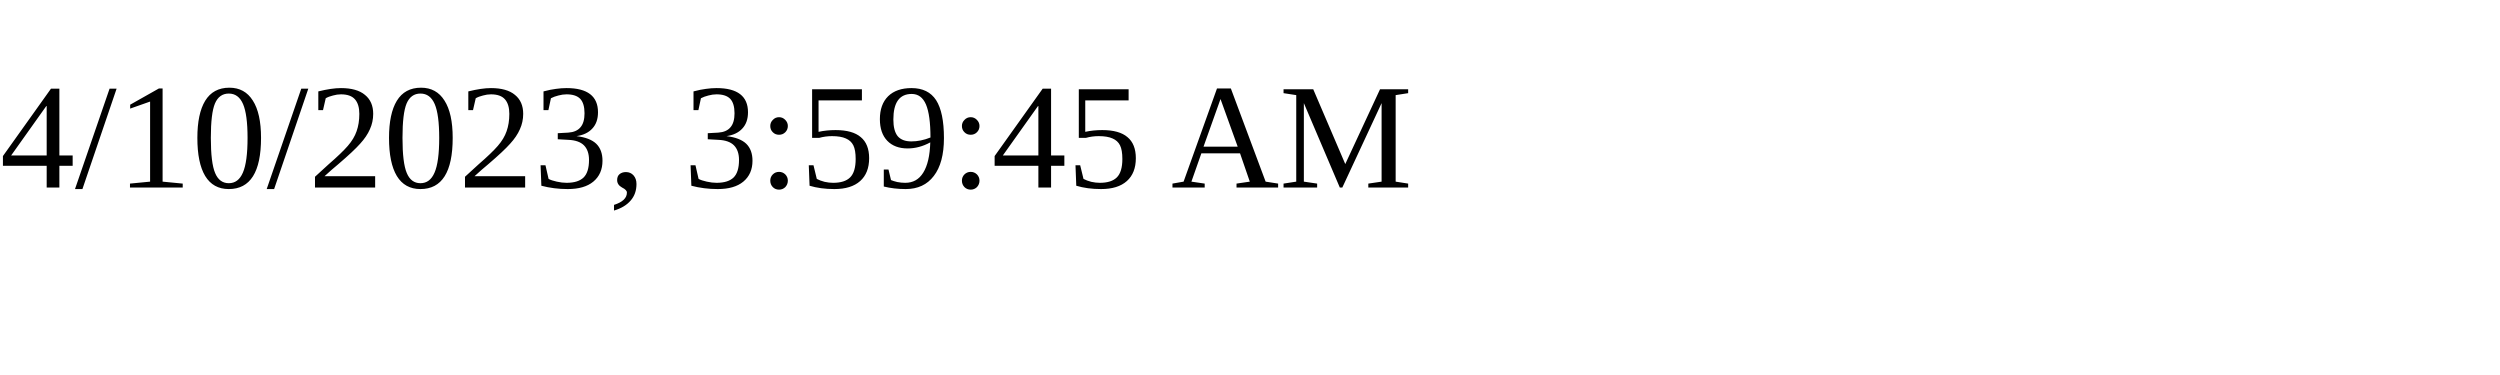
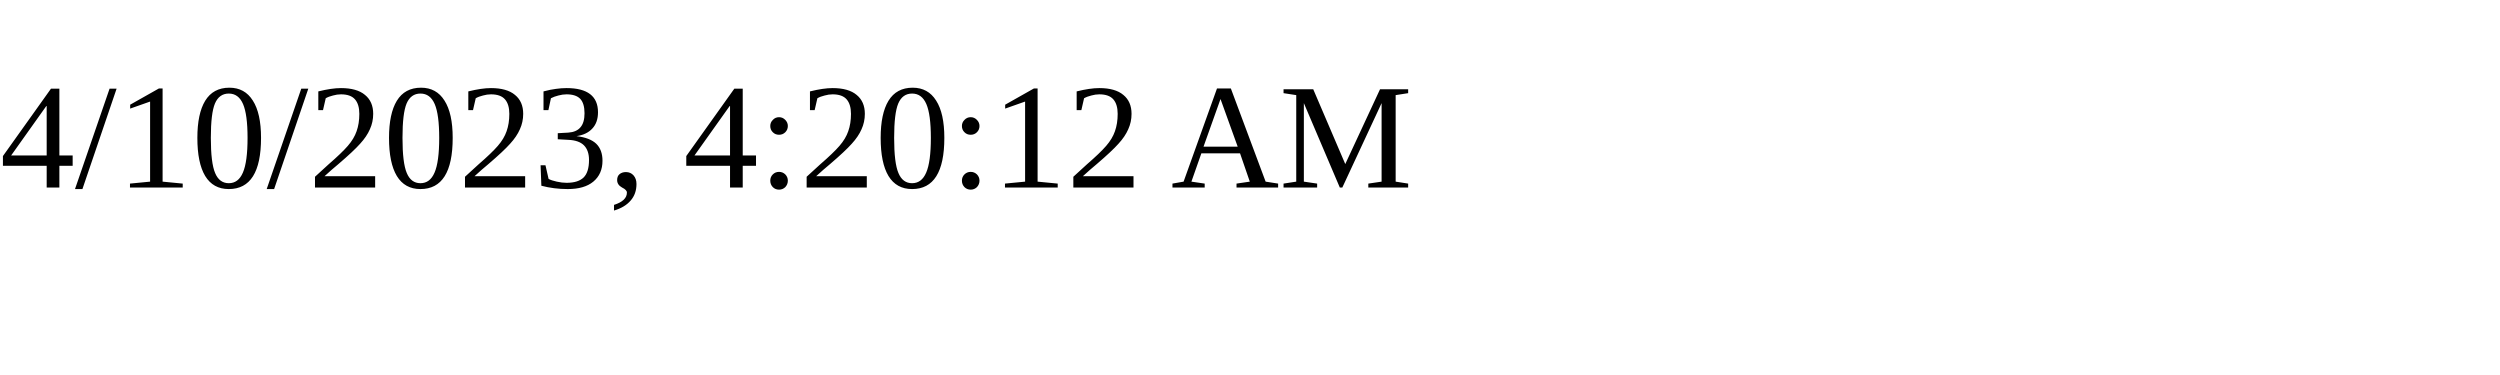
<svg xmlns="http://www.w3.org/2000/svg" height="30" width="200">
-   <text x="0" y="15">4/10/2023, 3:59:45 AM</text>
+   <text x="0" y="15">4/10/2023, 4:20:12 AM</text>
</svg>
